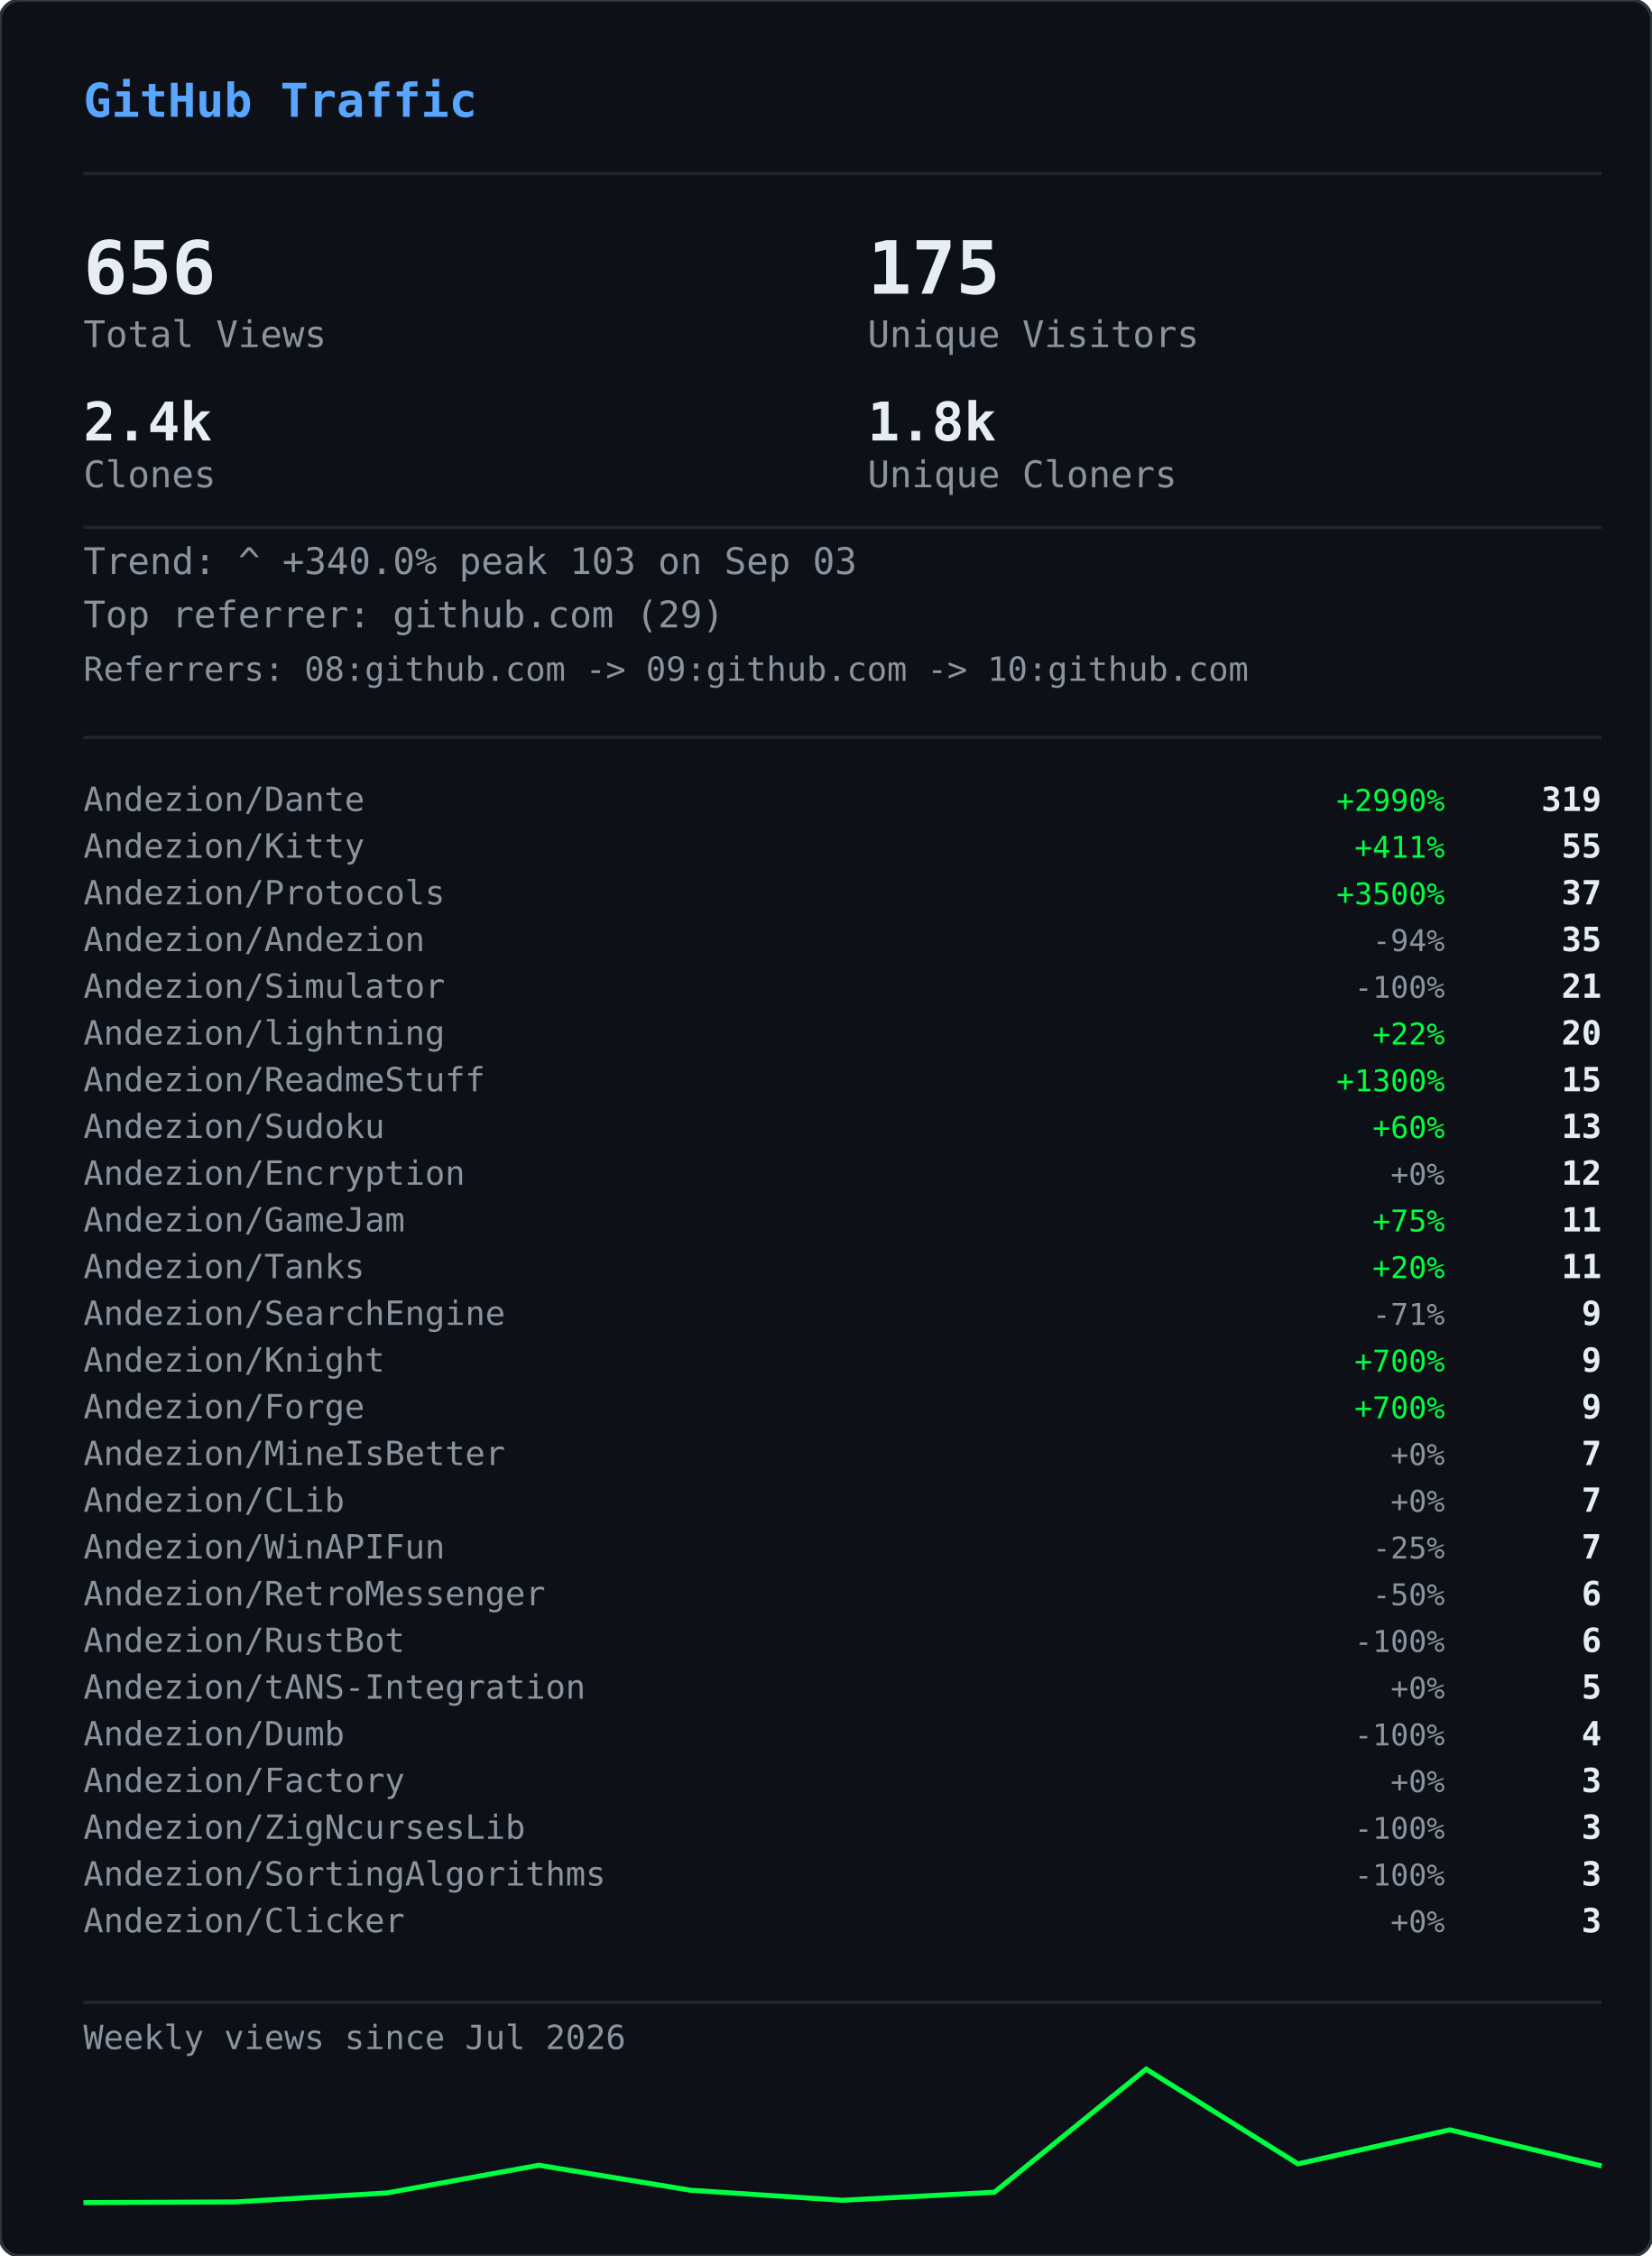
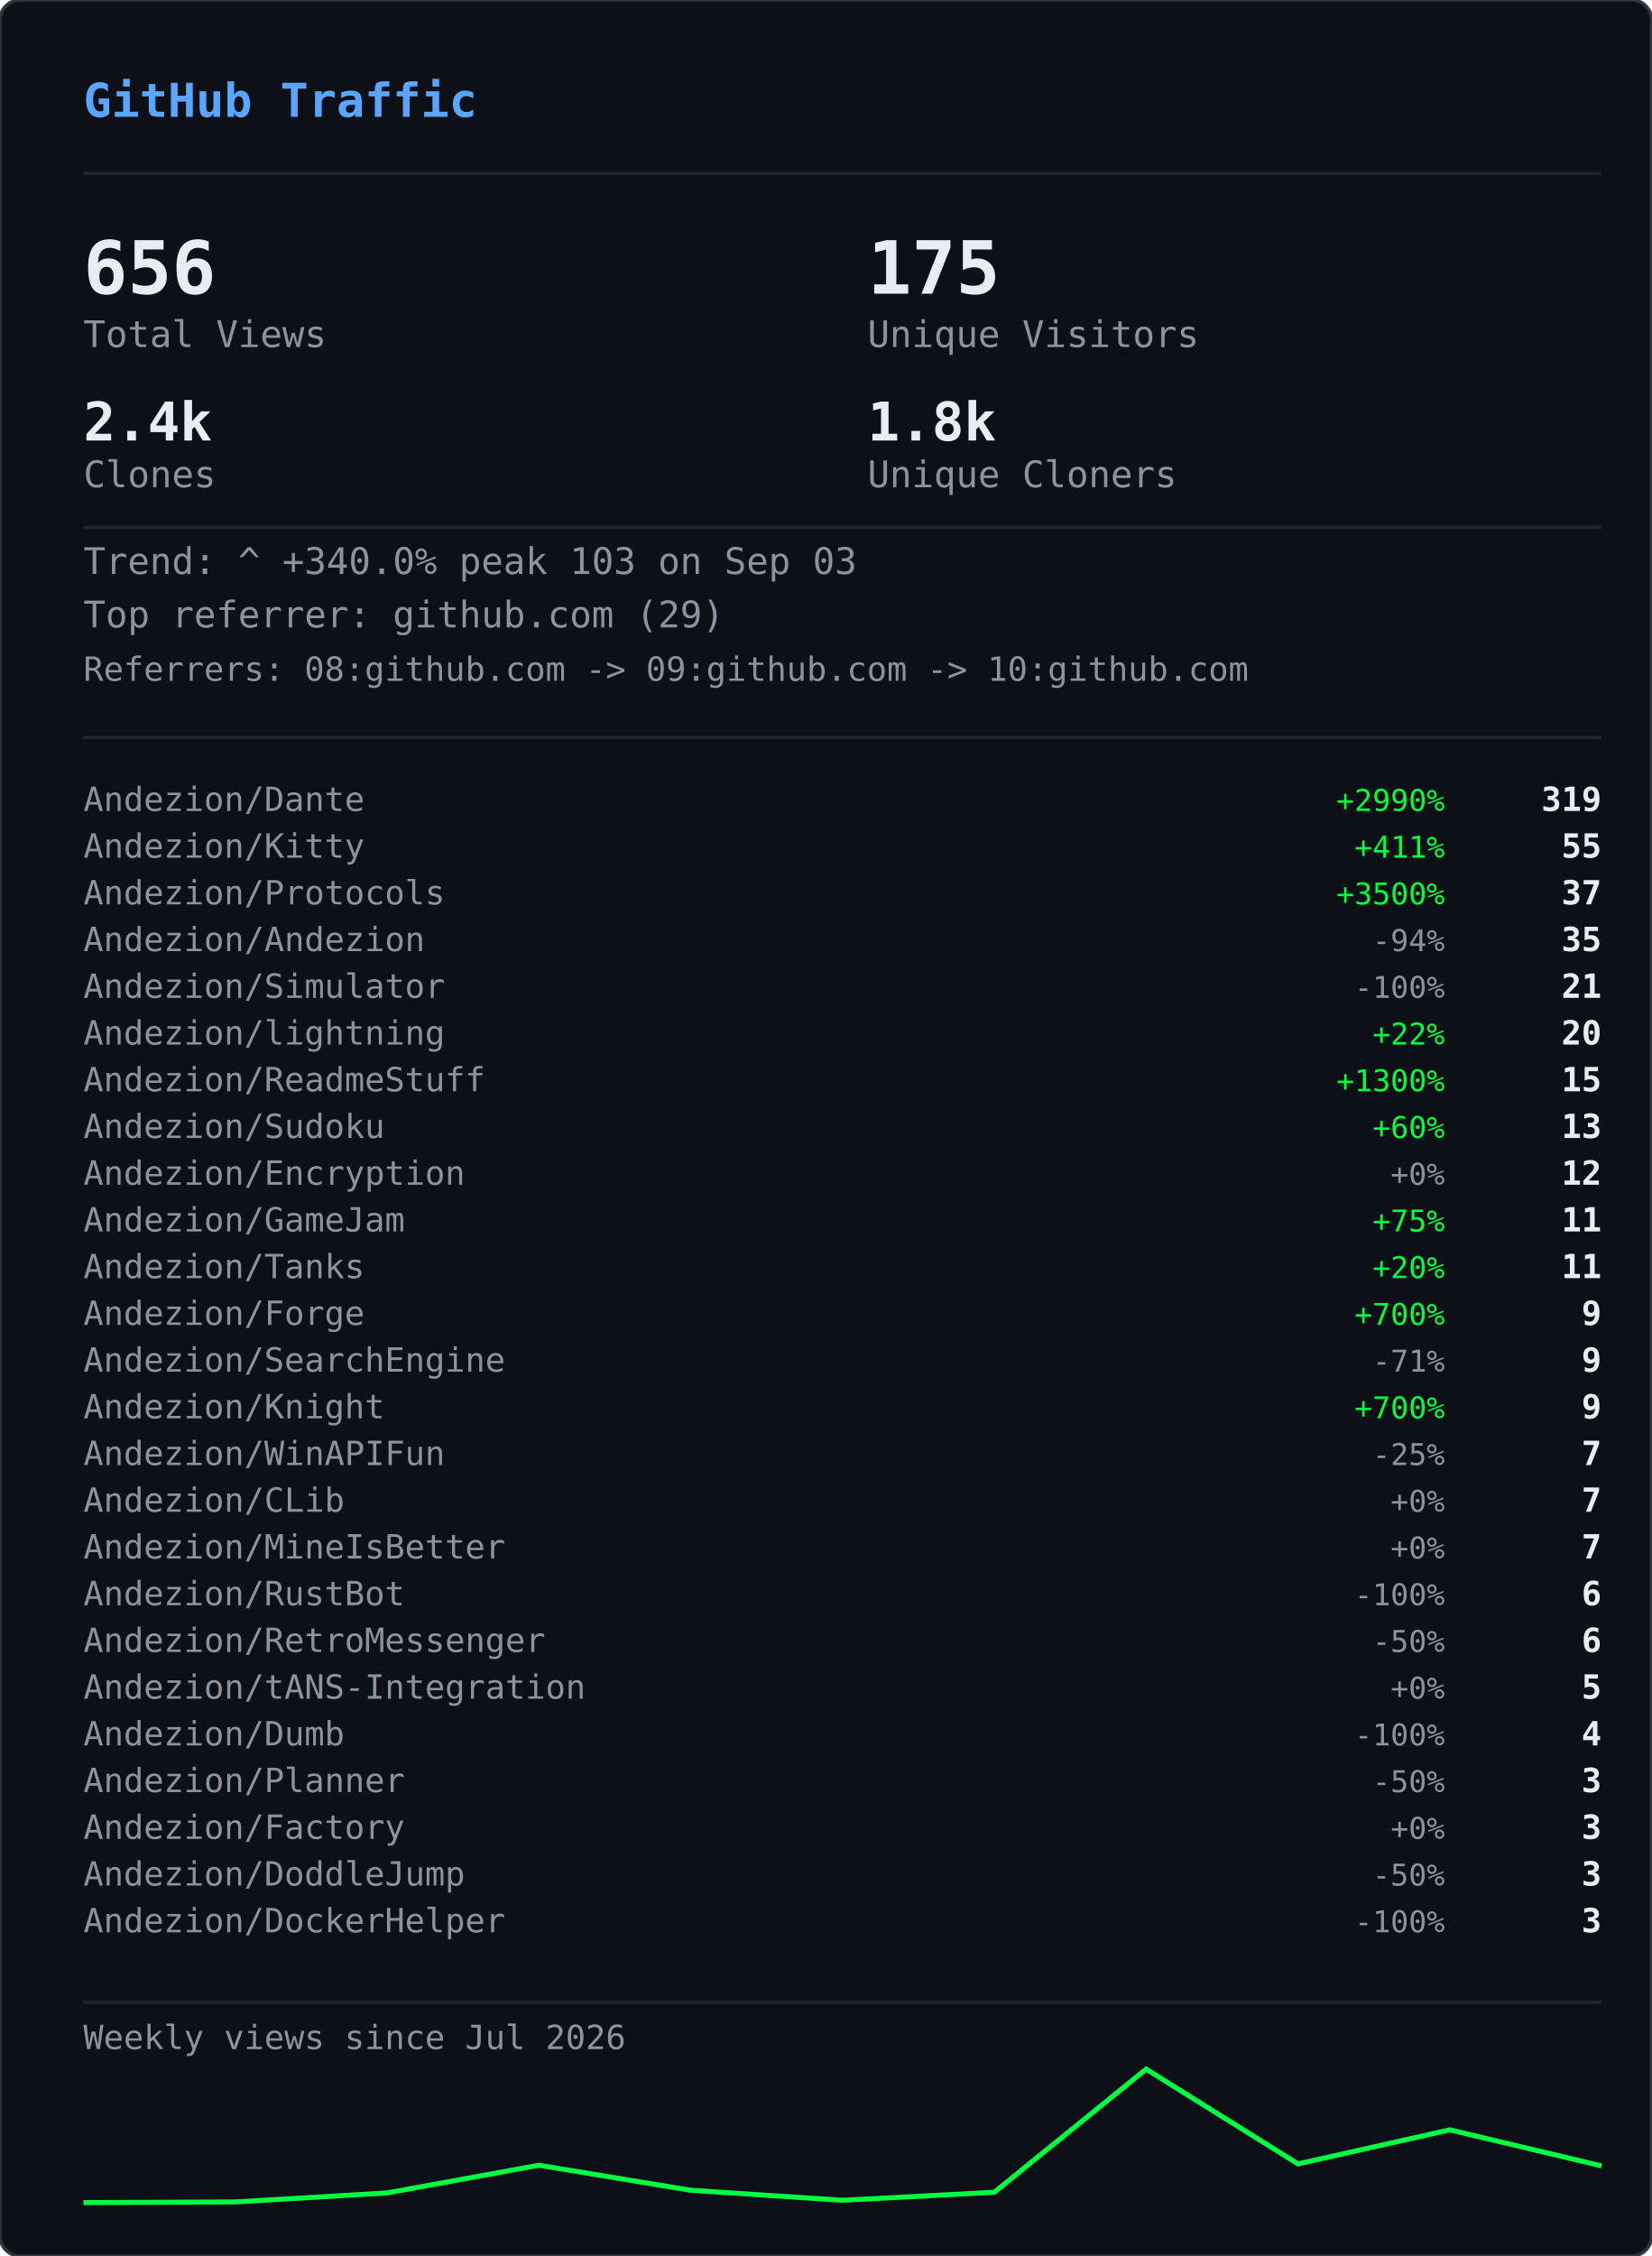
<svg xmlns="http://www.w3.org/2000/svg" width="495" height="676" viewBox="0 0 495 676">
  <defs>
    <clipPath id="gvs-clip">
      <rect width="495" height="676" rx="6" />
    </clipPath>
  </defs>
  <rect width="495" height="676" rx="6" fill="#0d1117" />
  <g clip-path="url(#gvs-clip)">
    <g opacity="0.22">
      <style>@keyframes gvs0{from{transform:translateY(-46px)}to{transform:translateY(690px)}}@keyframes gvs1{from{transform:translateY(-60px)}to{transform:translateY(690px)}}@keyframes gvs2{from{transform:translateY(-88px)}to{transform:translateY(690px)}}@keyframes gvs3{from{transform:translateY(-88px)}to{transform:translateY(690px)}}@keyframes gvs4{from{transform:translateY(-88px)}to{transform:translateY(690px)}}@keyframes gvs5{from{transform:translateY(-88px)}to{transform:translateY(690px)}}@keyframes gvs6{from{transform:translateY(-88px)}to{transform:translateY(690px)}}@keyframes gvs7{from{transform:translateY(-88px)}to{transform:translateY(690px)}}@keyframes gvs8{from{transform:translateY(-46px)}to{transform:translateY(690px)}}@keyframes gvs9{from{transform:translateY(-60px)}to{transform:translateY(690px)}}@keyframes gvs10{from{transform:translateY(-88px)}to{transform:translateY(690px)}}@keyframes gvs11{from{transform:translateY(-60px)}to{transform:translateY(690px)}}@keyframes gvs12{from{transform:translateY(-88px)}to{transform:translateY(690px)}}@keyframes gvs13{from{transform:translateY(-88px)}to{transform:translateY(690px)}}@keyframes gvs14{from{transform:translateY(-60px)}to{transform:translateY(690px)}}@keyframes gvs15{from{transform:translateY(-74px)}to{transform:translateY(690px)}}@keyframes gvs16{from{transform:translateY(-88px)}to{transform:translateY(690px)}}@keyframes gvs17{from{transform:translateY(-60px)}to{transform:translateY(690px)}}@keyframes gvs18{from{transform:translateY(-88px)}to{transform:translateY(690px)}}@keyframes gvs19{from{transform:translateY(-46px)}to{transform:translateY(690px)}}@keyframes gvs20{from{transform:translateY(-46px)}to{transform:translateY(690px)}}@keyframes gvs21{from{transform:translateY(-88px)}to{transform:translateY(690px)}}@keyframes gvs22{from{transform:translateY(-88px)}to{transform:translateY(690px)}}@keyframes gvs23{from{transform:translateY(-88px)}to{transform:translateY(690px)}}@keyframes gvs24{from{transform:translateY(-46px)}to{transform:translateY(690px)}}@keyframes gvs25{from{transform:translateY(-46px)}to{transform:translateY(690px)}}@keyframes gvs26{from{transform:translateY(-60px)}to{transform:translateY(690px)}}@keyframes gvs27{from{transform:translateY(-60px)}to{transform:translateY(690px)}}@keyframes gvs28{from{transform:translateY(-88px)}to{transform:translateY(690px)}}@keyframes gvs29{from{transform:translateY(-74px)}to{transform:translateY(690px)}}@keyframes gvs30{from{transform:translateY(-74px)}to{transform:translateY(690px)}}@keyframes gvs31{from{transform:translateY(-46px)}to{transform:translateY(690px)}}@keyframes gvs32{from{transform:translateY(-46px)}to{transform:translateY(690px)}}@keyframes gvs33{from{transform:translateY(-46px)}to{transform:translateY(690px)}}@keyframes gvs34{from{transform:translateY(-88px)}to{transform:translateY(690px)}}@keyframes gvs35{from{transform:translateY(-88px)}to{transform:translateY(690px)}}@keyframes gvs36{from{transform:translateY(-60px)}to{transform:translateY(690px)}}@keyframes gvs37{from{transform:translateY(-88px)}to{transform:translateY(690px)}}</style>
      <g style="animation:gvs0 1.67s linear infinite;animation-delay:-0.05s">
        <text x="22" y="0" font-family="monospace" font-size="12" fill="#00ff41">ｱ</text>
        <text x="22" y="-14" font-family="monospace" font-size="12" fill="#00ff41" opacity="0.75">ｸ</text>
        <text x="22" y="-28" font-family="monospace" font-size="12" fill="#00ff41" opacity="0.50">ｸ</text>
        <text x="22" y="-42" font-family="monospace" font-size="12" fill="#00ff41" opacity="0.25">ｶ</text>
      </g>
      <g style="animation:gvs1 2.52s linear infinite;animation-delay:-2.19s">
        <text x="261" y="0" font-family="monospace" font-size="12" fill="#00ff41">3</text>
        <text x="261" y="-14" font-family="monospace" font-size="12" fill="#00ff41" opacity="0.80">ﾉ</text>
        <text x="261" y="-28" font-family="monospace" font-size="12" fill="#00ff41" opacity="0.60">7</text>
        <text x="261" y="-42" font-family="monospace" font-size="12" fill="#00ff41" opacity="0.40">7</text>
        <text x="261" y="-56" font-family="monospace" font-size="12" fill="#00ff41" opacity="0.20">ﾓ</text>
      </g>
      <g style="animation:gvs2 2.64s linear infinite;animation-delay:-2.40s">
        <text x="225" y="0" font-family="monospace" font-size="12" fill="#00ff41">ｧ</text>
        <text x="225" y="-14" font-family="monospace" font-size="12" fill="#00ff41" opacity="0.86">ｪ</text>
        <text x="225" y="-28" font-family="monospace" font-size="12" fill="#00ff41" opacity="0.71">9</text>
        <text x="225" y="-42" font-family="monospace" font-size="12" fill="#00ff41" opacity="0.57">ｳ</text>
        <text x="225" y="-56" font-family="monospace" font-size="12" fill="#00ff41" opacity="0.43">ﾋ</text>
        <text x="225" y="-70" font-family="monospace" font-size="12" fill="#00ff41" opacity="0.29">2</text>
        <text x="225" y="-84" font-family="monospace" font-size="12" fill="#00ff41" opacity="0.14">7</text>
      </g>
      <g style="animation:gvs3 2.68s linear infinite;animation-delay:-2.06s">
        <text x="61" y="0" font-family="monospace" font-size="12" fill="#00ff41">ﾄ</text>
        <text x="61" y="-14" font-family="monospace" font-size="12" fill="#00ff41" opacity="0.86">ﾖ</text>
        <text x="61" y="-28" font-family="monospace" font-size="12" fill="#00ff41" opacity="0.71">ﾈ</text>
        <text x="61" y="-42" font-family="monospace" font-size="12" fill="#00ff41" opacity="0.57">ﾈ</text>
        <text x="61" y="-56" font-family="monospace" font-size="12" fill="#00ff41" opacity="0.43">0</text>
        <text x="61" y="-70" font-family="monospace" font-size="12" fill="#00ff41" opacity="0.29">ﾚ</text>
        <text x="61" y="-84" font-family="monospace" font-size="12" fill="#00ff41" opacity="0.14">ｲ</text>
      </g>
      <g style="animation:gvs4 1.89s linear infinite;animation-delay:-1.68s">
        <text x="393" y="0" font-family="monospace" font-size="12" fill="#00ff41">ﾋ</text>
        <text x="393" y="-14" font-family="monospace" font-size="12" fill="#00ff41" opacity="0.86">5</text>
        <text x="393" y="-28" font-family="monospace" font-size="12" fill="#00ff41" opacity="0.71">9</text>
        <text x="393" y="-42" font-family="monospace" font-size="12" fill="#00ff41" opacity="0.57">3</text>
        <text x="393" y="-56" font-family="monospace" font-size="12" fill="#00ff41" opacity="0.43">ﾄ</text>
        <text x="393" y="-70" font-family="monospace" font-size="12" fill="#00ff41" opacity="0.29">ﾀ</text>
        <text x="393" y="-84" font-family="monospace" font-size="12" fill="#00ff41" opacity="0.14">ﾄ</text>
      </g>
      <g style="animation:gvs5 2.08s linear infinite;animation-delay:-1.87s">
        <text x="88" y="0" font-family="monospace" font-size="12" fill="#00ff41">0</text>
        <text x="88" y="-14" font-family="monospace" font-size="12" fill="#00ff41" opacity="0.86">ﾁ</text>
        <text x="88" y="-28" font-family="monospace" font-size="12" fill="#00ff41" opacity="0.71">ｭ</text>
        <text x="88" y="-42" font-family="monospace" font-size="12" fill="#00ff41" opacity="0.57">ﾊ</text>
        <text x="88" y="-56" font-family="monospace" font-size="12" fill="#00ff41" opacity="0.43">0</text>
        <text x="88" y="-70" font-family="monospace" font-size="12" fill="#00ff41" opacity="0.29">ｴ</text>
        <text x="88" y="-84" font-family="monospace" font-size="12" fill="#00ff41" opacity="0.14">6</text>
      </g>
      <g style="animation:gvs6 1.51s linear infinite;animation-delay:-0.31s">
        <text x="484" y="0" font-family="monospace" font-size="12" fill="#00ff41">5</text>
        <text x="484" y="-14" font-family="monospace" font-size="12" fill="#00ff41" opacity="0.86">ｩ</text>
        <text x="484" y="-28" font-family="monospace" font-size="12" fill="#00ff41" opacity="0.71">ｭ</text>
        <text x="484" y="-42" font-family="monospace" font-size="12" fill="#00ff41" opacity="0.57">1</text>
        <text x="484" y="-56" font-family="monospace" font-size="12" fill="#00ff41" opacity="0.43">ｷ</text>
        <text x="484" y="-70" font-family="monospace" font-size="12" fill="#00ff41" opacity="0.29">ﾁ</text>
        <text x="484" y="-84" font-family="monospace" font-size="12" fill="#00ff41" opacity="0.14">ﾗ</text>
      </g>
      <g style="animation:gvs7 2.04s linear infinite;animation-delay:-0.46s">
        <text x="452" y="0" font-family="monospace" font-size="12" fill="#00ff41">8</text>
        <text x="452" y="-14" font-family="monospace" font-size="12" fill="#00ff41" opacity="0.86">ｷ</text>
        <text x="452" y="-28" font-family="monospace" font-size="12" fill="#00ff41" opacity="0.71">ｻ</text>
        <text x="452" y="-42" font-family="monospace" font-size="12" fill="#00ff41" opacity="0.57">ｼ</text>
        <text x="452" y="-56" font-family="monospace" font-size="12" fill="#00ff41" opacity="0.43">ｿ</text>
        <text x="452" y="-70" font-family="monospace" font-size="12" fill="#00ff41" opacity="0.29">ｹ</text>
        <text x="452" y="-84" font-family="monospace" font-size="12" fill="#00ff41" opacity="0.14">ﾇ</text>
      </g>
      <g style="animation:gvs8 2.42s linear infinite;animation-delay:-0.51s">
        <text x="193" y="0" font-family="monospace" font-size="12" fill="#00ff41">ﾋ</text>
        <text x="193" y="-14" font-family="monospace" font-size="12" fill="#00ff41" opacity="0.75">0</text>
        <text x="193" y="-28" font-family="monospace" font-size="12" fill="#00ff41" opacity="0.50">ﾈ</text>
        <text x="193" y="-42" font-family="monospace" font-size="12" fill="#00ff41" opacity="0.25">5</text>
      </g>
      <g style="animation:gvs9 1.93s linear infinite;animation-delay:-1.90s">
        <text x="368" y="0" font-family="monospace" font-size="12" fill="#00ff41">ﾓ</text>
        <text x="368" y="-14" font-family="monospace" font-size="12" fill="#00ff41" opacity="0.80">ﾚ</text>
        <text x="368" y="-28" font-family="monospace" font-size="12" fill="#00ff41" opacity="0.60">ﾕ</text>
        <text x="368" y="-42" font-family="monospace" font-size="12" fill="#00ff41" opacity="0.40">ｮ</text>
        <text x="368" y="-56" font-family="monospace" font-size="12" fill="#00ff41" opacity="0.20">ﾖ</text>
      </g>
      <g style="animation:gvs10 2.23s linear infinite;animation-delay:-1.17s">
        <text x="307" y="0" font-family="monospace" font-size="12" fill="#00ff41">ﾋ</text>
        <text x="307" y="-14" font-family="monospace" font-size="12" fill="#00ff41" opacity="0.86">ｾ</text>
        <text x="307" y="-28" font-family="monospace" font-size="12" fill="#00ff41" opacity="0.71">ﾇ</text>
        <text x="307" y="-42" font-family="monospace" font-size="12" fill="#00ff41" opacity="0.57">ﾊ</text>
        <text x="307" y="-56" font-family="monospace" font-size="12" fill="#00ff41" opacity="0.43">ﾙ</text>
        <text x="307" y="-70" font-family="monospace" font-size="12" fill="#00ff41" opacity="0.29">ｧ</text>
        <text x="307" y="-84" font-family="monospace" font-size="12" fill="#00ff41" opacity="0.14">ﾖ</text>
      </g>
      <g style="animation:gvs11 2.78s linear infinite;animation-delay:-0.63s">
        <text x="378" y="0" font-family="monospace" font-size="12" fill="#00ff41">ﾚ</text>
        <text x="378" y="-14" font-family="monospace" font-size="12" fill="#00ff41" opacity="0.80">9</text>
        <text x="378" y="-28" font-family="monospace" font-size="12" fill="#00ff41" opacity="0.60">ﾕ</text>
        <text x="378" y="-42" font-family="monospace" font-size="12" fill="#00ff41" opacity="0.40">ｹ</text>
        <text x="378" y="-56" font-family="monospace" font-size="12" fill="#00ff41" opacity="0.20">ﾛ</text>
      </g>
      <g style="animation:gvs12 1.82s linear infinite;animation-delay:-1.02s">
        <text x="425" y="0" font-family="monospace" font-size="12" fill="#00ff41">ｳ</text>
        <text x="425" y="-14" font-family="monospace" font-size="12" fill="#00ff41" opacity="0.86">ﾒ</text>
        <text x="425" y="-28" font-family="monospace" font-size="12" fill="#00ff41" opacity="0.71">ﾈ</text>
        <text x="425" y="-42" font-family="monospace" font-size="12" fill="#00ff41" opacity="0.57">ｹ</text>
        <text x="425" y="-56" font-family="monospace" font-size="12" fill="#00ff41" opacity="0.43">ﾃ</text>
        <text x="425" y="-70" font-family="monospace" font-size="12" fill="#00ff41" opacity="0.29">ﾀ</text>
        <text x="425" y="-84" font-family="monospace" font-size="12" fill="#00ff41" opacity="0.14">7</text>
      </g>
      <g style="animation:gvs13 3.08s linear infinite;animation-delay:-0.54s">
        <text x="474" y="0" font-family="monospace" font-size="12" fill="#00ff41">ｾ</text>
        <text x="474" y="-14" font-family="monospace" font-size="12" fill="#00ff41" opacity="0.86">ｭ</text>
        <text x="474" y="-28" font-family="monospace" font-size="12" fill="#00ff41" opacity="0.71">ﾗ</text>
        <text x="474" y="-42" font-family="monospace" font-size="12" fill="#00ff41" opacity="0.57">ﾀ</text>
        <text x="474" y="-56" font-family="monospace" font-size="12" fill="#00ff41" opacity="0.43">ﾒ</text>
        <text x="474" y="-70" font-family="monospace" font-size="12" fill="#00ff41" opacity="0.29">ﾉ</text>
        <text x="474" y="-84" font-family="monospace" font-size="12" fill="#00ff41" opacity="0.14">ｲ</text>
      </g>
      <g style="animation:gvs14 1.89s linear infinite;animation-delay:-1.79s">
        <text x="67" y="0" font-family="monospace" font-size="12" fill="#00ff41">ﾏ</text>
        <text x="67" y="-14" font-family="monospace" font-size="12" fill="#00ff41" opacity="0.80">ﾚ</text>
        <text x="67" y="-28" font-family="monospace" font-size="12" fill="#00ff41" opacity="0.60">ﾉ</text>
        <text x="67" y="-42" font-family="monospace" font-size="12" fill="#00ff41" opacity="0.40">ｿ</text>
        <text x="67" y="-56" font-family="monospace" font-size="12" fill="#00ff41" opacity="0.20">6</text>
      </g>
      <g style="animation:gvs15 2.31s linear infinite;animation-delay:-1.20s">
        <text x="412" y="0" font-family="monospace" font-size="12" fill="#00ff41">ﾍ</text>
        <text x="412" y="-14" font-family="monospace" font-size="12" fill="#00ff41" opacity="0.83">ｭ</text>
        <text x="412" y="-28" font-family="monospace" font-size="12" fill="#00ff41" opacity="0.67">ﾌ</text>
        <text x="412" y="-42" font-family="monospace" font-size="12" fill="#00ff41" opacity="0.50">ｧ</text>
        <text x="412" y="-56" font-family="monospace" font-size="12" fill="#00ff41" opacity="0.33">ｭ</text>
        <text x="412" y="-70" font-family="monospace" font-size="12" fill="#00ff41" opacity="0.17">ﾚ</text>
      </g>
      <g style="animation:gvs16 1.84s linear infinite;animation-delay:-0.95s">
        <text x="208" y="0" font-family="monospace" font-size="12" fill="#00ff41">ｾ</text>
        <text x="208" y="-14" font-family="monospace" font-size="12" fill="#00ff41" opacity="0.86">ﾄ</text>
        <text x="208" y="-28" font-family="monospace" font-size="12" fill="#00ff41" opacity="0.71">ﾘ</text>
        <text x="208" y="-42" font-family="monospace" font-size="12" fill="#00ff41" opacity="0.57">ﾔ</text>
        <text x="208" y="-56" font-family="monospace" font-size="12" fill="#00ff41" opacity="0.43">ﾘ</text>
        <text x="208" y="-70" font-family="monospace" font-size="12" fill="#00ff41" opacity="0.29">ｫ</text>
        <text x="208" y="-84" font-family="monospace" font-size="12" fill="#00ff41" opacity="0.14">ｶ</text>
      </g>
      <g style="animation:gvs17 1.63s linear infinite;animation-delay:-0.51s">
        <text x="413" y="0" font-family="monospace" font-size="12" fill="#00ff41">ｵ</text>
        <text x="413" y="-14" font-family="monospace" font-size="12" fill="#00ff41" opacity="0.80">5</text>
        <text x="413" y="-28" font-family="monospace" font-size="12" fill="#00ff41" opacity="0.60">ﾁ</text>
        <text x="413" y="-42" font-family="monospace" font-size="12" fill="#00ff41" opacity="0.40">ﾈ</text>
        <text x="413" y="-56" font-family="monospace" font-size="12" fill="#00ff41" opacity="0.20">ﾗ</text>
      </g>
      <g style="animation:gvs18 2.61s linear infinite;animation-delay:-1.01s">
        <text x="422" y="0" font-family="monospace" font-size="12" fill="#00ff41">ｽ</text>
        <text x="422" y="-14" font-family="monospace" font-size="12" fill="#00ff41" opacity="0.86">ｬ</text>
        <text x="422" y="-28" font-family="monospace" font-size="12" fill="#00ff41" opacity="0.71">ﾈ</text>
        <text x="422" y="-42" font-family="monospace" font-size="12" fill="#00ff41" opacity="0.57">ｮ</text>
        <text x="422" y="-56" font-family="monospace" font-size="12" fill="#00ff41" opacity="0.43">0</text>
        <text x="422" y="-70" font-family="monospace" font-size="12" fill="#00ff41" opacity="0.29">ﾊ</text>
        <text x="422" y="-84" font-family="monospace" font-size="12" fill="#00ff41" opacity="0.14">ﾀ</text>
      </g>
      <g style="animation:gvs19 2.86s linear infinite;animation-delay:-1.17s">
        <text x="137" y="0" font-family="monospace" font-size="12" fill="#00ff41">ｴ</text>
        <text x="137" y="-14" font-family="monospace" font-size="12" fill="#00ff41" opacity="0.75">3</text>
        <text x="137" y="-28" font-family="monospace" font-size="12" fill="#00ff41" opacity="0.50">ﾒ</text>
        <text x="137" y="-42" font-family="monospace" font-size="12" fill="#00ff41" opacity="0.25">ｪ</text>
      </g>
      <g style="animation:gvs20 2.04s linear infinite;animation-delay:-1.32s">
        <text x="72" y="0" font-family="monospace" font-size="12" fill="#00ff41">ﾑ</text>
        <text x="72" y="-14" font-family="monospace" font-size="12" fill="#00ff41" opacity="0.75">ﾉ</text>
        <text x="72" y="-28" font-family="monospace" font-size="12" fill="#00ff41" opacity="0.50">ｸ</text>
        <text x="72" y="-42" font-family="monospace" font-size="12" fill="#00ff41" opacity="0.25">ﾐ</text>
      </g>
      <g style="animation:gvs21 2.07s linear infinite;animation-delay:-0.53s">
        <text x="91" y="0" font-family="monospace" font-size="12" fill="#00ff41">ｪ</text>
        <text x="91" y="-14" font-family="monospace" font-size="12" fill="#00ff41" opacity="0.86">ｳ</text>
        <text x="91" y="-28" font-family="monospace" font-size="12" fill="#00ff41" opacity="0.71">ｻ</text>
        <text x="91" y="-42" font-family="monospace" font-size="12" fill="#00ff41" opacity="0.57">ﾔ</text>
        <text x="91" y="-56" font-family="monospace" font-size="12" fill="#00ff41" opacity="0.43">5</text>
        <text x="91" y="-70" font-family="monospace" font-size="12" fill="#00ff41" opacity="0.29">ｳ</text>
        <text x="91" y="-84" font-family="monospace" font-size="12" fill="#00ff41" opacity="0.14">ﾂ</text>
      </g>
      <g style="animation:gvs22 2.09s linear infinite;animation-delay:-1.30s">
        <text x="102" y="0" font-family="monospace" font-size="12" fill="#00ff41">1</text>
        <text x="102" y="-14" font-family="monospace" font-size="12" fill="#00ff41" opacity="0.86">ｸ</text>
        <text x="102" y="-28" font-family="monospace" font-size="12" fill="#00ff41" opacity="0.71">ﾂ</text>
        <text x="102" y="-42" font-family="monospace" font-size="12" fill="#00ff41" opacity="0.57">ｭ</text>
        <text x="102" y="-56" font-family="monospace" font-size="12" fill="#00ff41" opacity="0.43">3</text>
        <text x="102" y="-70" font-family="monospace" font-size="12" fill="#00ff41" opacity="0.29">ｫ</text>
        <text x="102" y="-84" font-family="monospace" font-size="12" fill="#00ff41" opacity="0.14">ﾑ</text>
      </g>
      <g style="animation:gvs23 1.89s linear infinite;animation-delay:-1.38s">
        <text x="162" y="0" font-family="monospace" font-size="12" fill="#00ff41">ｵ</text>
        <text x="162" y="-14" font-family="monospace" font-size="12" fill="#00ff41" opacity="0.86">ｦ</text>
        <text x="162" y="-28" font-family="monospace" font-size="12" fill="#00ff41" opacity="0.71">ﾖ</text>
        <text x="162" y="-42" font-family="monospace" font-size="12" fill="#00ff41" opacity="0.57">ｴ</text>
        <text x="162" y="-56" font-family="monospace" font-size="12" fill="#00ff41" opacity="0.43">ﾓ</text>
        <text x="162" y="-70" font-family="monospace" font-size="12" fill="#00ff41" opacity="0.29">ｷ</text>
        <text x="162" y="-84" font-family="monospace" font-size="12" fill="#00ff41" opacity="0.14">ﾇ</text>
      </g>
      <g style="animation:gvs24 2.35s linear infinite;animation-delay:-1.38s">
        <text x="211" y="0" font-family="monospace" font-size="12" fill="#00ff41">ｧ</text>
        <text x="211" y="-14" font-family="monospace" font-size="12" fill="#00ff41" opacity="0.75">ｿ</text>
        <text x="211" y="-28" font-family="monospace" font-size="12" fill="#00ff41" opacity="0.50">ﾈ</text>
        <text x="211" y="-42" font-family="monospace" font-size="12" fill="#00ff41" opacity="0.25">ﾒ</text>
      </g>
      <g style="animation:gvs25 2.74s linear infinite;animation-delay:-0.53s">
        <text x="241" y="0" font-family="monospace" font-size="12" fill="#00ff41">ｽ</text>
        <text x="241" y="-14" font-family="monospace" font-size="12" fill="#00ff41" opacity="0.75">ﾄ</text>
        <text x="241" y="-28" font-family="monospace" font-size="12" fill="#00ff41" opacity="0.50">ｸ</text>
        <text x="241" y="-42" font-family="monospace" font-size="12" fill="#00ff41" opacity="0.25">7</text>
      </g>
      <g style="animation:gvs26 1.82s linear infinite;animation-delay:-0.60s">
        <text x="128" y="0" font-family="monospace" font-size="12" fill="#00ff41">ﾍ</text>
        <text x="128" y="-14" font-family="monospace" font-size="12" fill="#00ff41" opacity="0.80">ﾌ</text>
        <text x="128" y="-28" font-family="monospace" font-size="12" fill="#00ff41" opacity="0.60">4</text>
        <text x="128" y="-42" font-family="monospace" font-size="12" fill="#00ff41" opacity="0.40">ｦ</text>
        <text x="128" y="-56" font-family="monospace" font-size="12" fill="#00ff41" opacity="0.20">8</text>
      </g>
      <g style="animation:gvs27 2.28s linear infinite;animation-delay:-0.68s">
        <text x="242" y="0" font-family="monospace" font-size="12" fill="#00ff41">ﾛ</text>
        <text x="242" y="-14" font-family="monospace" font-size="12" fill="#00ff41" opacity="0.80">ﾗ</text>
        <text x="242" y="-28" font-family="monospace" font-size="12" fill="#00ff41" opacity="0.60">ｳ</text>
        <text x="242" y="-42" font-family="monospace" font-size="12" fill="#00ff41" opacity="0.40">ﾑ</text>
        <text x="242" y="-56" font-family="monospace" font-size="12" fill="#00ff41" opacity="0.20">ｭ</text>
      </g>
      <g style="animation:gvs28 2.44s linear infinite;animation-delay:-0.28s">
        <text x="34" y="0" font-family="monospace" font-size="12" fill="#00ff41">ｵ</text>
        <text x="34" y="-14" font-family="monospace" font-size="12" fill="#00ff41" opacity="0.86">ﾀ</text>
        <text x="34" y="-28" font-family="monospace" font-size="12" fill="#00ff41" opacity="0.71">ﾓ</text>
        <text x="34" y="-42" font-family="monospace" font-size="12" fill="#00ff41" opacity="0.57">ｫ</text>
        <text x="34" y="-56" font-family="monospace" font-size="12" fill="#00ff41" opacity="0.43">ｻ</text>
        <text x="34" y="-70" font-family="monospace" font-size="12" fill="#00ff41" opacity="0.29">3</text>
        <text x="34" y="-84" font-family="monospace" font-size="12" fill="#00ff41" opacity="0.14">ｶ</text>
      </g>
      <g style="animation:gvs29 2.19s linear infinite;animation-delay:-0.47s">
        <text x="411" y="0" font-family="monospace" font-size="12" fill="#00ff41">ﾖ</text>
        <text x="411" y="-14" font-family="monospace" font-size="12" fill="#00ff41" opacity="0.83">6</text>
        <text x="411" y="-28" font-family="monospace" font-size="12" fill="#00ff41" opacity="0.67">ﾘ</text>
        <text x="411" y="-42" font-family="monospace" font-size="12" fill="#00ff41" opacity="0.50">ｨ</text>
        <text x="411" y="-56" font-family="monospace" font-size="12" fill="#00ff41" opacity="0.33">ﾘ</text>
        <text x="411" y="-70" font-family="monospace" font-size="12" fill="#00ff41" opacity="0.17">ﾃ</text>
      </g>
      <g style="animation:gvs30 2.71s linear infinite;animation-delay:-2.12s">
        <text x="146" y="0" font-family="monospace" font-size="12" fill="#00ff41">ｷ</text>
        <text x="146" y="-14" font-family="monospace" font-size="12" fill="#00ff41" opacity="0.83">ﾚ</text>
        <text x="146" y="-28" font-family="monospace" font-size="12" fill="#00ff41" opacity="0.67">ｳ</text>
        <text x="146" y="-42" font-family="monospace" font-size="12" fill="#00ff41" opacity="0.50">ｾ</text>
        <text x="146" y="-56" font-family="monospace" font-size="12" fill="#00ff41" opacity="0.33">ｺ</text>
        <text x="146" y="-70" font-family="monospace" font-size="12" fill="#00ff41" opacity="0.17">3</text>
      </g>
      <g style="animation:gvs31 2.10s linear infinite;animation-delay:-0.05s">
        <text x="248" y="0" font-family="monospace" font-size="12" fill="#00ff41">ｼ</text>
        <text x="248" y="-14" font-family="monospace" font-size="12" fill="#00ff41" opacity="0.75">ﾗ</text>
        <text x="248" y="-28" font-family="monospace" font-size="12" fill="#00ff41" opacity="0.50">ﾌ</text>
        <text x="248" y="-42" font-family="monospace" font-size="12" fill="#00ff41" opacity="0.25">0</text>
      </g>
      <g style="animation:gvs32 1.82s linear infinite;animation-delay:-0.87s">
        <text x="64" y="0" font-family="monospace" font-size="12" fill="#00ff41">ｺ</text>
        <text x="64" y="-14" font-family="monospace" font-size="12" fill="#00ff41" opacity="0.75">ｭ</text>
        <text x="64" y="-28" font-family="monospace" font-size="12" fill="#00ff41" opacity="0.50">ﾄ</text>
        <text x="64" y="-42" font-family="monospace" font-size="12" fill="#00ff41" opacity="0.25">ｨ</text>
      </g>
      <g style="animation:gvs33 2.68s linear infinite;animation-delay:-2.11s">
        <text x="189" y="0" font-family="monospace" font-size="12" fill="#00ff41">ｵ</text>
        <text x="189" y="-14" font-family="monospace" font-size="12" fill="#00ff41" opacity="0.75">ｨ</text>
        <text x="189" y="-28" font-family="monospace" font-size="12" fill="#00ff41" opacity="0.50">ﾝ</text>
        <text x="189" y="-42" font-family="monospace" font-size="12" fill="#00ff41" opacity="0.25">1</text>
      </g>
      <g style="animation:gvs34 3.14s linear infinite;animation-delay:-1.39s">
        <text x="147" y="0" font-family="monospace" font-size="12" fill="#00ff41">ﾘ</text>
        <text x="147" y="-14" font-family="monospace" font-size="12" fill="#00ff41" opacity="0.86">ﾘ</text>
        <text x="147" y="-28" font-family="monospace" font-size="12" fill="#00ff41" opacity="0.71">ﾊ</text>
        <text x="147" y="-42" font-family="monospace" font-size="12" fill="#00ff41" opacity="0.57">ﾎ</text>
        <text x="147" y="-56" font-family="monospace" font-size="12" fill="#00ff41" opacity="0.43">1</text>
        <text x="147" y="-70" font-family="monospace" font-size="12" fill="#00ff41" opacity="0.29">9</text>
        <text x="147" y="-84" font-family="monospace" font-size="12" fill="#00ff41" opacity="0.14">ﾕ</text>
      </g>
      <g style="animation:gvs35 3.09s linear infinite;animation-delay:-1.76s">
        <text x="54" y="0" font-family="monospace" font-size="12" fill="#00ff41">4</text>
        <text x="54" y="-14" font-family="monospace" font-size="12" fill="#00ff41" opacity="0.86">ｲ</text>
        <text x="54" y="-28" font-family="monospace" font-size="12" fill="#00ff41" opacity="0.71">ｶ</text>
        <text x="54" y="-42" font-family="monospace" font-size="12" fill="#00ff41" opacity="0.57">ﾐ</text>
        <text x="54" y="-56" font-family="monospace" font-size="12" fill="#00ff41" opacity="0.43">ﾝ</text>
        <text x="54" y="-70" font-family="monospace" font-size="12" fill="#00ff41" opacity="0.29">ﾄ</text>
        <text x="54" y="-84" font-family="monospace" font-size="12" fill="#00ff41" opacity="0.14">ﾐ</text>
      </g>
      <g style="animation:gvs36 2.45s linear infinite;animation-delay:-0.10s">
        <text x="50" y="0" font-family="monospace" font-size="12" fill="#00ff41">ﾓ</text>
        <text x="50" y="-14" font-family="monospace" font-size="12" fill="#00ff41" opacity="0.80">ｭ</text>
        <text x="50" y="-28" font-family="monospace" font-size="12" fill="#00ff41" opacity="0.60">ﾎ</text>
        <text x="50" y="-42" font-family="monospace" font-size="12" fill="#00ff41" opacity="0.40">5</text>
        <text x="50" y="-56" font-family="monospace" font-size="12" fill="#00ff41" opacity="0.20">ｽ</text>
      </g>
      <g style="animation:gvs37 1.60s linear infinite;animation-delay:-1.47s">
        <text x="118" y="0" font-family="monospace" font-size="12" fill="#00ff41">ﾊ</text>
        <text x="118" y="-14" font-family="monospace" font-size="12" fill="#00ff41" opacity="0.86">ﾓ</text>
        <text x="118" y="-28" font-family="monospace" font-size="12" fill="#00ff41" opacity="0.71">ｨ</text>
        <text x="118" y="-42" font-family="monospace" font-size="12" fill="#00ff41" opacity="0.57">ﾘ</text>
        <text x="118" y="-56" font-family="monospace" font-size="12" fill="#00ff41" opacity="0.43">ﾛ</text>
        <text x="118" y="-70" font-family="monospace" font-size="12" fill="#00ff41" opacity="0.29">ｿ</text>
        <text x="118" y="-84" font-family="monospace" font-size="12" fill="#00ff41" opacity="0.14">ｯ</text>
      </g>
    </g>
  </g>
  <rect width="495" height="676" rx="6" fill="none" stroke="#30363d" stroke-width="1" />
  <text x="25" y="35" font-family="monospace" font-size="14" font-weight="600" fill="#58a6ff">GitHub Traffic</text>
  <line x1="25" y1="52" x2="480" y2="52" stroke="#21262d" stroke-width="1" />
  <text x="25" y="88" font-family="monospace" font-size="22" font-weight="700" fill="#e6edf3">656</text>
  <text x="25" y="104" font-family="monospace" font-size="11" fill="#8b949e">Total Views</text>
  <text x="260" y="88" font-family="monospace" font-size="22" font-weight="700" fill="#e6edf3">175</text>
  <text x="260" y="104" font-family="monospace" font-size="11" fill="#8b949e">Unique Visitors</text>
  <text x="25" y="132" font-family="monospace" font-size="16" font-weight="700" fill="#e6edf3">2.4k</text>
  <text x="25" y="146" font-family="monospace" font-size="11" fill="#8b949e">Clones</text>
  <text x="260" y="132" font-family="monospace" font-size="16" font-weight="700" fill="#e6edf3">1.8k</text>
  <text x="260" y="146" font-family="monospace" font-size="11" fill="#8b949e">Unique Cloners</text>
  <line x1="25" y1="158" x2="480" y2="158" stroke="#21262d" stroke-width="1" />
  <text x="25" y="172" font-family="monospace" font-size="11" fill="#8b949e">Trend: ^ +340.0%  peak 103 on Sep 03</text>
  <text x="25" y="188" font-family="monospace" font-size="11" fill="#8b949e">Top referrer: github.com (29)</text>
  <text x="25" y="204" font-family="monospace" font-size="10" fill="#8b949e">Referrers: 08:github.com -&gt; 09:github.com -&gt; 10:github.com</text>
  <line x1="25" y1="221" x2="480" y2="221" stroke="#21262d" stroke-width="1" />
  <text x="25" y="243" font-family="monospace" font-size="10" fill="#8b949e">Andezion/Dante</text>
  <text x="433" y="243" font-family="monospace" font-size="9" fill="#00ff41" text-anchor="end">+2990%</text>
  <text x="480" y="243" font-family="monospace" font-size="10" font-weight="600" fill="#e6edf3" text-anchor="end">319</text>
  <text x="25" y="257" font-family="monospace" font-size="10" fill="#8b949e">Andezion/Kitty</text>
  <text x="433" y="257" font-family="monospace" font-size="9" fill="#00ff41" text-anchor="end">+411%</text>
  <text x="480" y="257" font-family="monospace" font-size="10" font-weight="600" fill="#e6edf3" text-anchor="end">55</text>
  <text x="25" y="271" font-family="monospace" font-size="10" fill="#8b949e">Andezion/Protocols</text>
  <text x="433" y="271" font-family="monospace" font-size="9" fill="#00ff41" text-anchor="end">+3500%</text>
  <text x="480" y="271" font-family="monospace" font-size="10" font-weight="600" fill="#e6edf3" text-anchor="end">37</text>
  <text x="25" y="285" font-family="monospace" font-size="10" fill="#8b949e">Andezion/Andezion</text>
  <text x="433" y="285" font-family="monospace" font-size="9" fill="#8b949e" text-anchor="end">-94%</text>
  <text x="480" y="285" font-family="monospace" font-size="10" font-weight="600" fill="#e6edf3" text-anchor="end">35</text>
  <text x="25" y="299" font-family="monospace" font-size="10" fill="#8b949e">Andezion/Simulator</text>
  <text x="433" y="299" font-family="monospace" font-size="9" fill="#8b949e" text-anchor="end">-100%</text>
  <text x="480" y="299" font-family="monospace" font-size="10" font-weight="600" fill="#e6edf3" text-anchor="end">21</text>
  <text x="25" y="313" font-family="monospace" font-size="10" fill="#8b949e">Andezion/lightning</text>
  <text x="433" y="313" font-family="monospace" font-size="9" fill="#00ff41" text-anchor="end">+22%</text>
  <text x="480" y="313" font-family="monospace" font-size="10" font-weight="600" fill="#e6edf3" text-anchor="end">20</text>
  <text x="25" y="327" font-family="monospace" font-size="10" fill="#8b949e">Andezion/ReadmeStuff</text>
  <text x="433" y="327" font-family="monospace" font-size="9" fill="#00ff41" text-anchor="end">+1300%</text>
  <text x="480" y="327" font-family="monospace" font-size="10" font-weight="600" fill="#e6edf3" text-anchor="end">15</text>
  <text x="25" y="341" font-family="monospace" font-size="10" fill="#8b949e">Andezion/Sudoku</text>
  <text x="433" y="341" font-family="monospace" font-size="9" fill="#00ff41" text-anchor="end">+60%</text>
  <text x="480" y="341" font-family="monospace" font-size="10" font-weight="600" fill="#e6edf3" text-anchor="end">13</text>
  <text x="25" y="355" font-family="monospace" font-size="10" fill="#8b949e">Andezion/Encryption</text>
  <text x="433" y="355" font-family="monospace" font-size="9" fill="#8b949e" text-anchor="end">+0%</text>
  <text x="480" y="355" font-family="monospace" font-size="10" font-weight="600" fill="#e6edf3" text-anchor="end">12</text>
  <text x="25" y="369" font-family="monospace" font-size="10" fill="#8b949e">Andezion/GameJam</text>
  <text x="433" y="369" font-family="monospace" font-size="9" fill="#00ff41" text-anchor="end">+75%</text>
  <text x="480" y="369" font-family="monospace" font-size="10" font-weight="600" fill="#e6edf3" text-anchor="end">11</text>
  <text x="25" y="383" font-family="monospace" font-size="10" fill="#8b949e">Andezion/Tanks</text>
  <text x="433" y="383" font-family="monospace" font-size="9" fill="#00ff41" text-anchor="end">+20%</text>
  <text x="480" y="383" font-family="monospace" font-size="10" font-weight="600" fill="#e6edf3" text-anchor="end">11</text>
-   <text x="25" y="397" font-family="monospace" font-size="10" fill="#8b949e">Andezion/SearchEngine</text>
-   <text x="433" y="397" font-family="monospace" font-size="9" fill="#8b949e" text-anchor="end">-71%</text>
+   <text x="25" y="397" font-family="monospace" font-size="10" fill="#8b949e">Andezion/Forge</text>
+   <text x="433" y="397" font-family="monospace" font-size="9" fill="#00ff41" text-anchor="end">+700%</text>
  <text x="480" y="397" font-family="monospace" font-size="10" font-weight="600" fill="#e6edf3" text-anchor="end">9</text>
-   <text x="25" y="411" font-family="monospace" font-size="10" fill="#8b949e">Andezion/Knight</text>
-   <text x="433" y="411" font-family="monospace" font-size="9" fill="#00ff41" text-anchor="end">+700%</text>
+   <text x="25" y="411" font-family="monospace" font-size="10" fill="#8b949e">Andezion/SearchEngine</text>
+   <text x="433" y="411" font-family="monospace" font-size="9" fill="#8b949e" text-anchor="end">-71%</text>
  <text x="480" y="411" font-family="monospace" font-size="10" font-weight="600" fill="#e6edf3" text-anchor="end">9</text>
-   <text x="25" y="425" font-family="monospace" font-size="10" fill="#8b949e">Andezion/Forge</text>
+   <text x="25" y="425" font-family="monospace" font-size="10" fill="#8b949e">Andezion/Knight</text>
  <text x="433" y="425" font-family="monospace" font-size="9" fill="#00ff41" text-anchor="end">+700%</text>
  <text x="480" y="425" font-family="monospace" font-size="10" font-weight="600" fill="#e6edf3" text-anchor="end">9</text>
-   <text x="25" y="439" font-family="monospace" font-size="10" fill="#8b949e">Andezion/MineIsBetter</text>
-   <text x="433" y="439" font-family="monospace" font-size="9" fill="#8b949e" text-anchor="end">+0%</text>
+   <text x="25" y="439" font-family="monospace" font-size="10" fill="#8b949e">Andezion/WinAPIFun</text>
+   <text x="433" y="439" font-family="monospace" font-size="9" fill="#8b949e" text-anchor="end">-25%</text>
  <text x="480" y="439" font-family="monospace" font-size="10" font-weight="600" fill="#e6edf3" text-anchor="end">7</text>
  <text x="25" y="453" font-family="monospace" font-size="10" fill="#8b949e">Andezion/CLib</text>
  <text x="433" y="453" font-family="monospace" font-size="9" fill="#8b949e" text-anchor="end">+0%</text>
  <text x="480" y="453" font-family="monospace" font-size="10" font-weight="600" fill="#e6edf3" text-anchor="end">7</text>
-   <text x="25" y="467" font-family="monospace" font-size="10" fill="#8b949e">Andezion/WinAPIFun</text>
-   <text x="433" y="467" font-family="monospace" font-size="9" fill="#8b949e" text-anchor="end">-25%</text>
+   <text x="25" y="467" font-family="monospace" font-size="10" fill="#8b949e">Andezion/MineIsBetter</text>
+   <text x="433" y="467" font-family="monospace" font-size="9" fill="#8b949e" text-anchor="end">+0%</text>
  <text x="480" y="467" font-family="monospace" font-size="10" font-weight="600" fill="#e6edf3" text-anchor="end">7</text>
-   <text x="25" y="481" font-family="monospace" font-size="10" fill="#8b949e">Andezion/RetroMessenger</text>
-   <text x="433" y="481" font-family="monospace" font-size="9" fill="#8b949e" text-anchor="end">-50%</text>
+   <text x="25" y="481" font-family="monospace" font-size="10" fill="#8b949e">Andezion/RustBot</text>
+   <text x="433" y="481" font-family="monospace" font-size="9" fill="#8b949e" text-anchor="end">-100%</text>
  <text x="480" y="481" font-family="monospace" font-size="10" font-weight="600" fill="#e6edf3" text-anchor="end">6</text>
-   <text x="25" y="495" font-family="monospace" font-size="10" fill="#8b949e">Andezion/RustBot</text>
-   <text x="433" y="495" font-family="monospace" font-size="9" fill="#8b949e" text-anchor="end">-100%</text>
+   <text x="25" y="495" font-family="monospace" font-size="10" fill="#8b949e">Andezion/RetroMessenger</text>
+   <text x="433" y="495" font-family="monospace" font-size="9" fill="#8b949e" text-anchor="end">-50%</text>
  <text x="480" y="495" font-family="monospace" font-size="10" font-weight="600" fill="#e6edf3" text-anchor="end">6</text>
  <text x="25" y="509" font-family="monospace" font-size="10" fill="#8b949e">Andezion/tANS-Integration</text>
  <text x="433" y="509" font-family="monospace" font-size="9" fill="#8b949e" text-anchor="end">+0%</text>
  <text x="480" y="509" font-family="monospace" font-size="10" font-weight="600" fill="#e6edf3" text-anchor="end">5</text>
  <text x="25" y="523" font-family="monospace" font-size="10" fill="#8b949e">Andezion/Dumb</text>
  <text x="433" y="523" font-family="monospace" font-size="9" fill="#8b949e" text-anchor="end">-100%</text>
  <text x="480" y="523" font-family="monospace" font-size="10" font-weight="600" fill="#e6edf3" text-anchor="end">4</text>
-   <text x="25" y="537" font-family="monospace" font-size="10" fill="#8b949e">Andezion/Factory</text>
-   <text x="433" y="537" font-family="monospace" font-size="9" fill="#8b949e" text-anchor="end">+0%</text>
+   <text x="25" y="537" font-family="monospace" font-size="10" fill="#8b949e">Andezion/Planner</text>
+   <text x="433" y="537" font-family="monospace" font-size="9" fill="#8b949e" text-anchor="end">-50%</text>
  <text x="480" y="537" font-family="monospace" font-size="10" font-weight="600" fill="#e6edf3" text-anchor="end">3</text>
-   <text x="25" y="551" font-family="monospace" font-size="10" fill="#8b949e">Andezion/ZigNcursesLib</text>
-   <text x="433" y="551" font-family="monospace" font-size="9" fill="#8b949e" text-anchor="end">-100%</text>
+   <text x="25" y="551" font-family="monospace" font-size="10" fill="#8b949e">Andezion/Factory</text>
+   <text x="433" y="551" font-family="monospace" font-size="9" fill="#8b949e" text-anchor="end">+0%</text>
  <text x="480" y="551" font-family="monospace" font-size="10" font-weight="600" fill="#e6edf3" text-anchor="end">3</text>
-   <text x="25" y="565" font-family="monospace" font-size="10" fill="#8b949e">Andezion/SortingAlgorithms</text>
-   <text x="433" y="565" font-family="monospace" font-size="9" fill="#8b949e" text-anchor="end">-100%</text>
+   <text x="25" y="565" font-family="monospace" font-size="10" fill="#8b949e">Andezion/DoddleJump</text>
+   <text x="433" y="565" font-family="monospace" font-size="9" fill="#8b949e" text-anchor="end">-50%</text>
  <text x="480" y="565" font-family="monospace" font-size="10" font-weight="600" fill="#e6edf3" text-anchor="end">3</text>
-   <text x="25" y="579" font-family="monospace" font-size="10" fill="#8b949e">Andezion/Clicker</text>
-   <text x="433" y="579" font-family="monospace" font-size="9" fill="#8b949e" text-anchor="end">+0%</text>
+   <text x="25" y="579" font-family="monospace" font-size="10" fill="#8b949e">Andezion/DockerHelper</text>
+   <text x="433" y="579" font-family="monospace" font-size="9" fill="#8b949e" text-anchor="end">-100%</text>
  <text x="480" y="579" font-family="monospace" font-size="10" font-weight="600" fill="#e6edf3" text-anchor="end">3</text>
  <line x1="25" y1="600" x2="480" y2="600" stroke="#21262d" stroke-width="1" />
  <text x="25" y="614" font-family="monospace" font-size="10" fill="#8b949e">Weekly views since Jul 2026</text>
  <polyline points="25.0,660.0 70.5,659.8 116.0,657.1 161.5,648.8 207.0,656.3 252.5,659.3 298.0,656.9 343.5,620.0 389.0,648.4 434.5,638.2 480.0,649.0" fill="none" stroke="#00ff41" stroke-width="1.5" />
</svg>
